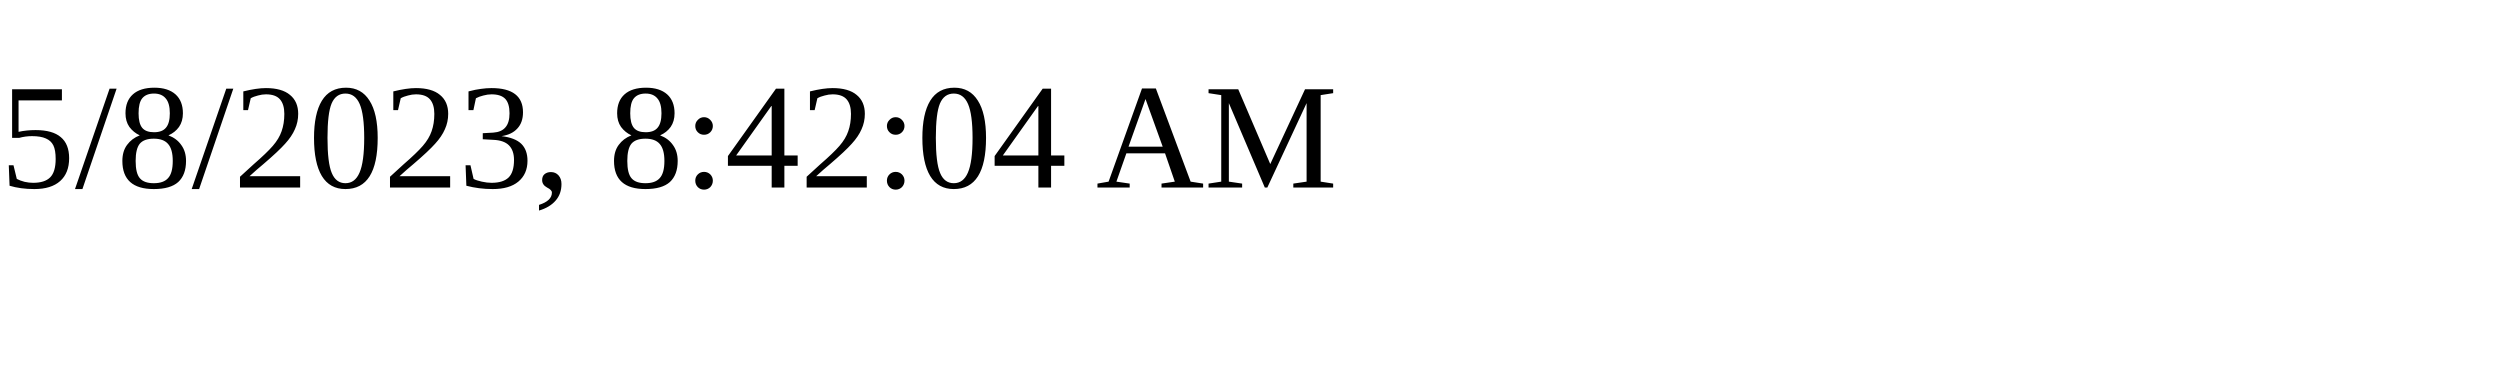
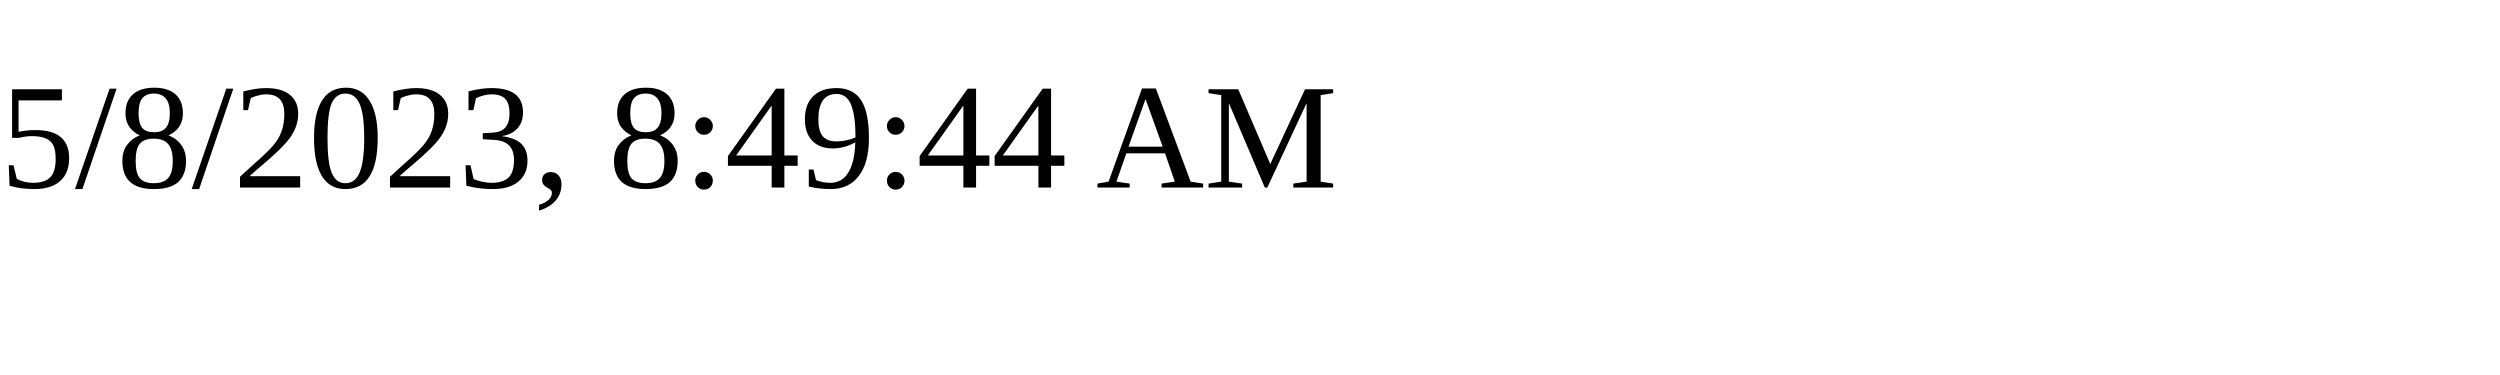
<svg xmlns="http://www.w3.org/2000/svg" height="30" width="200">
-   <text x="0" y="15">5/8/2023, 8:42:04 AM</text>
+   <text x="0" y="15">5/8/2023, 8:49:44 AM</text>
</svg>
